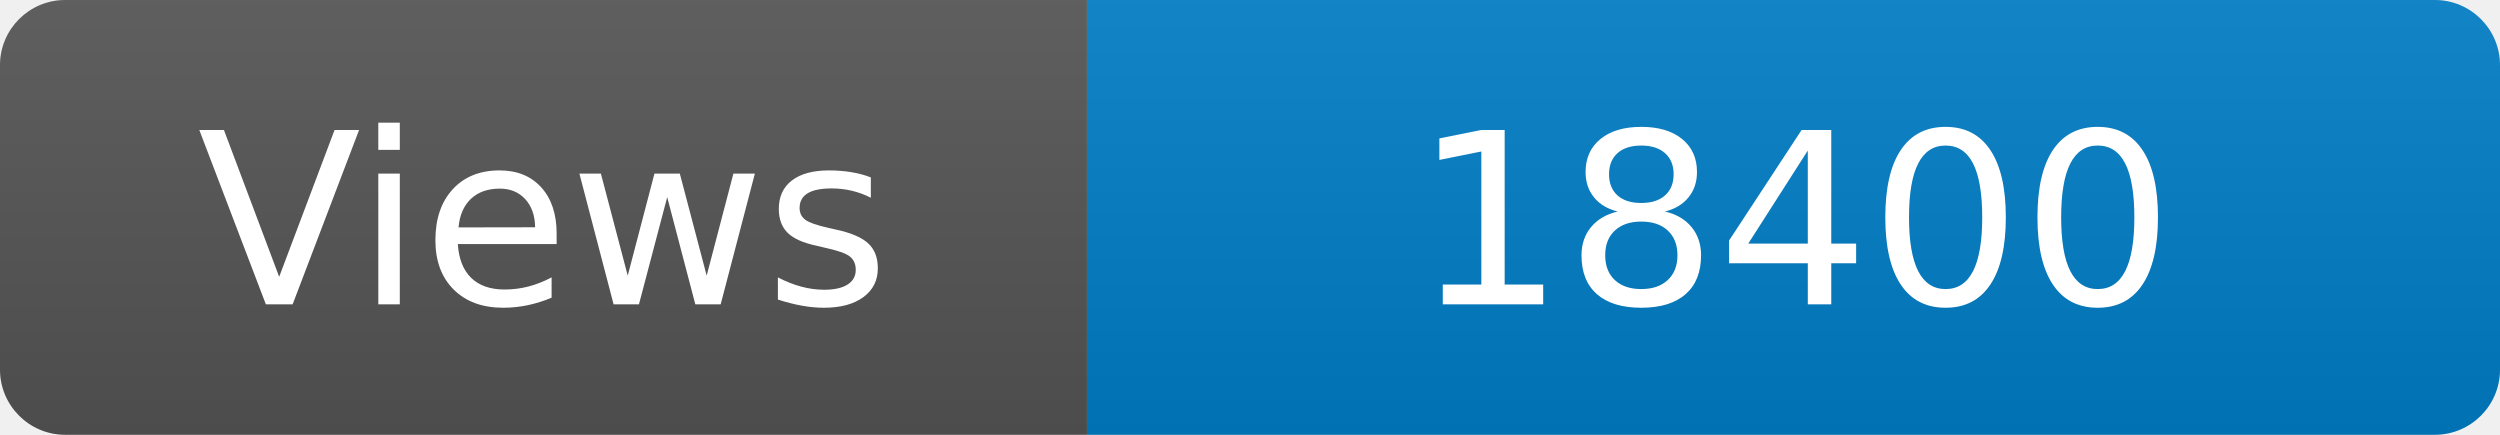
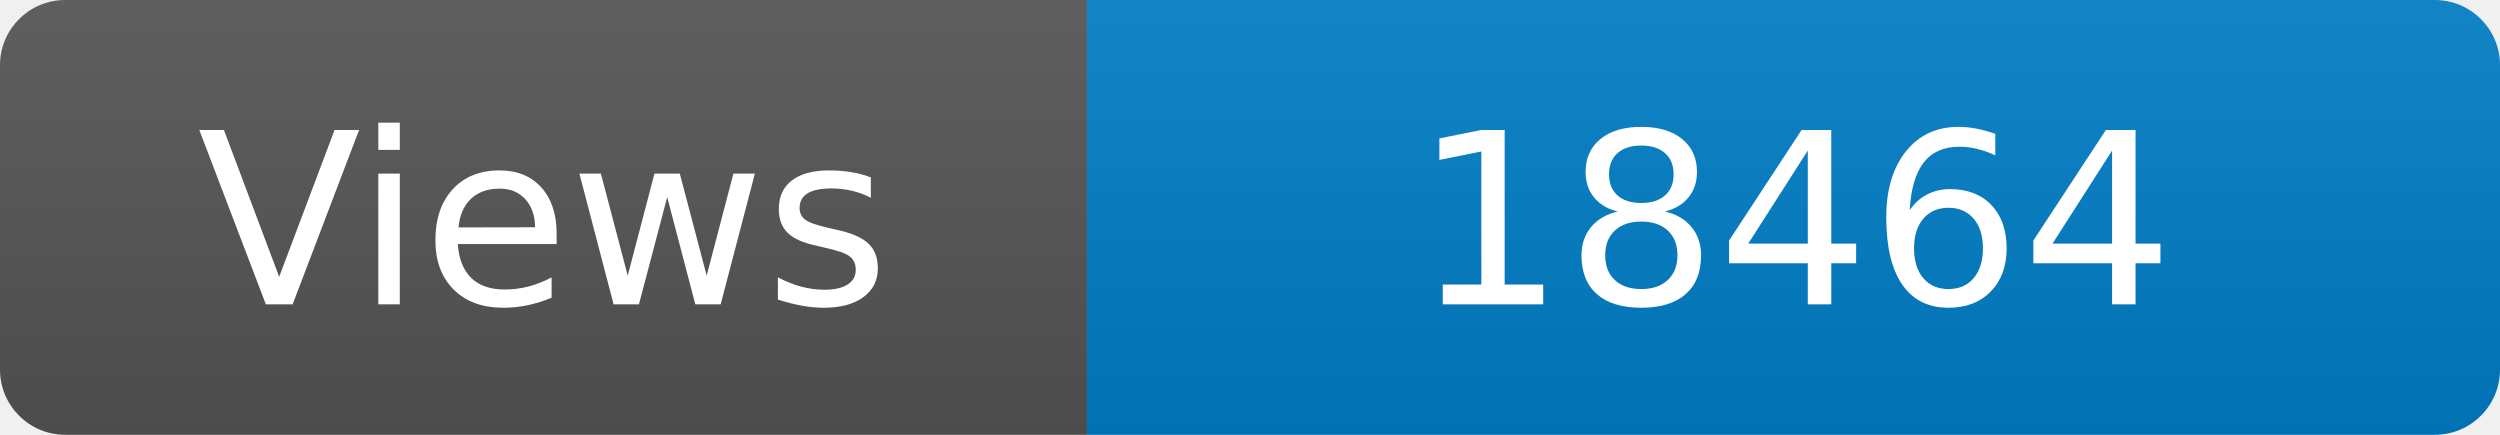
<svg xmlns="http://www.w3.org/2000/svg" width="115" height="20" role="img" aria-label="Maintained?: yes">
  <linearGradient id="s" x2="0" y2="100%">
    <stop offset="0" stop-color="#bbb" stop-opacity=".1" />
    <stop offset="1" stop-opacity=".1" />
  </linearGradient>
  <clipPath id="r">
    <rect width="115" height="20" rx="3" fill="#fff" />
  </clipPath>
  <g clip-path="url(#r)">
    <rect width="50" height="20" fill="#555" />
    <rect x="50" width="160" height="20" fill="#007ec6" />
    <rect width="115" height="20" fill="url(#s)" />
  </g>
  <g fill="#fff" text-anchor="middle" font-family="Verdana,Geneva,DejaVu Sans,sans-serif" font-size="110">
    <text x="250" y="140" transform="scale(.1)" fill="#fff">Views</text>
-     <text x="825" y="140" transform="scale(.1)" fill="#fff">18400</text>
+     <text x="825" y="140" transform="scale(.1)" fill="#fff">18464</text>
  </g>
</svg>
